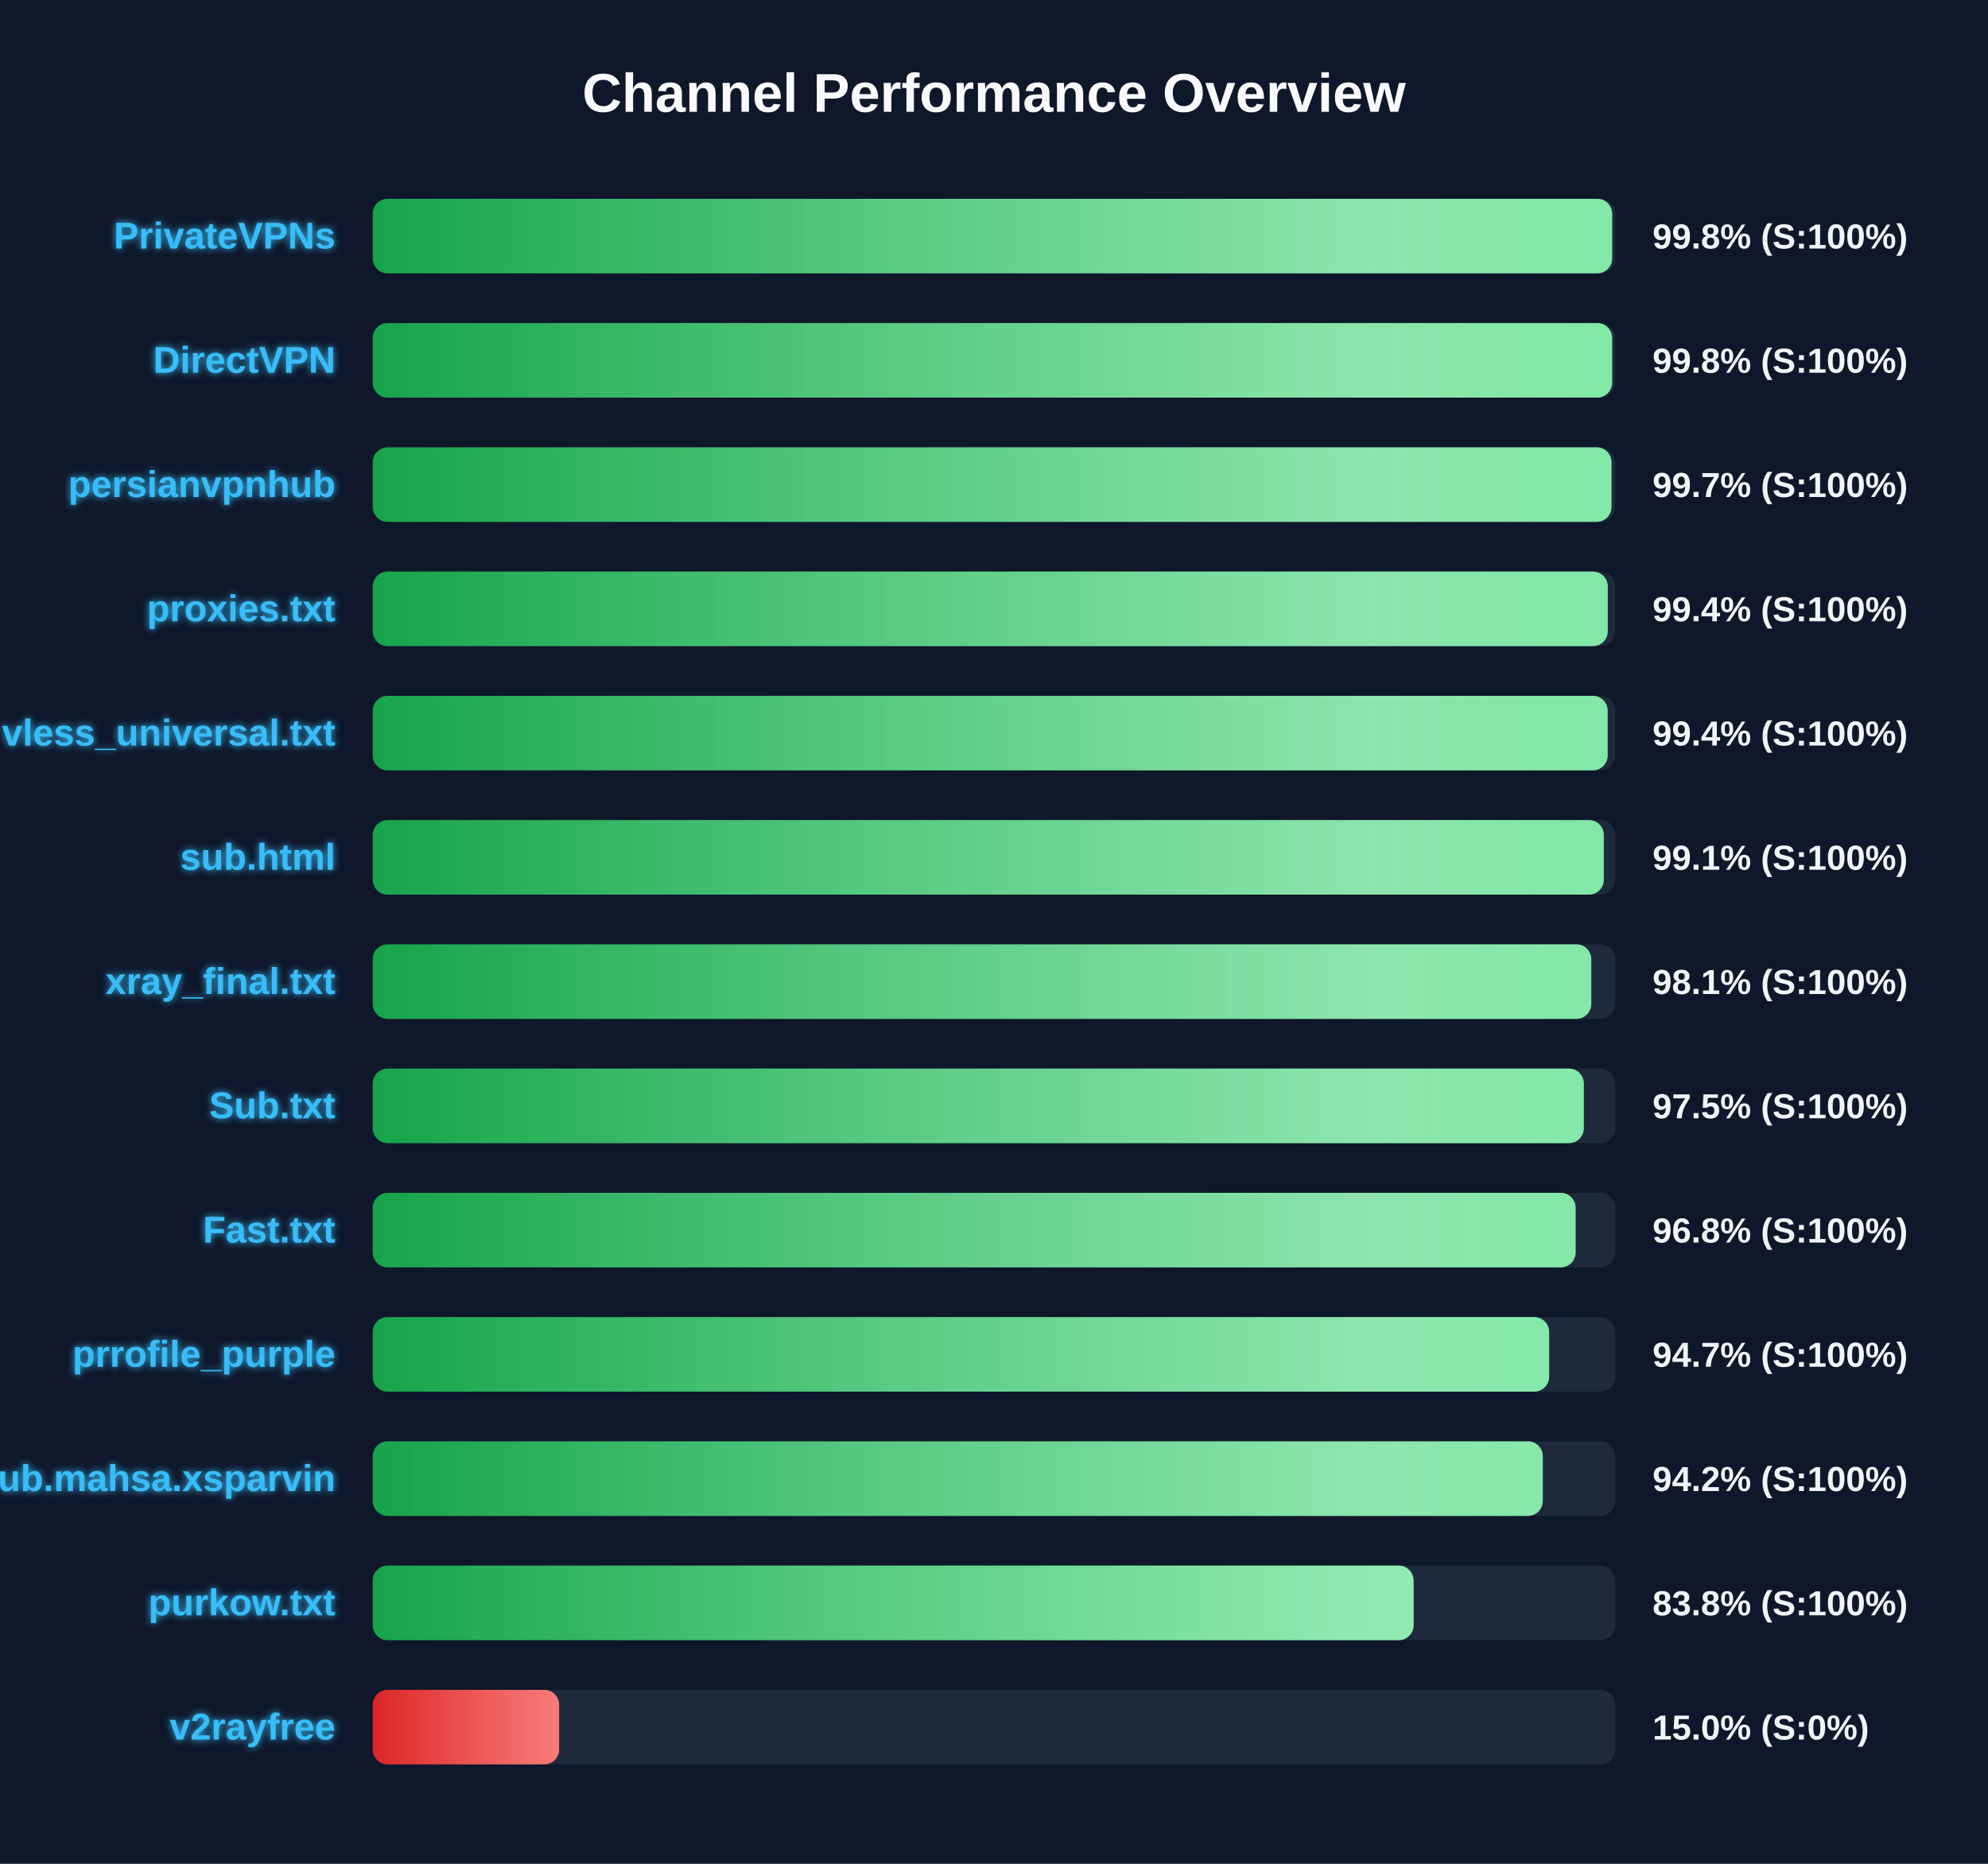
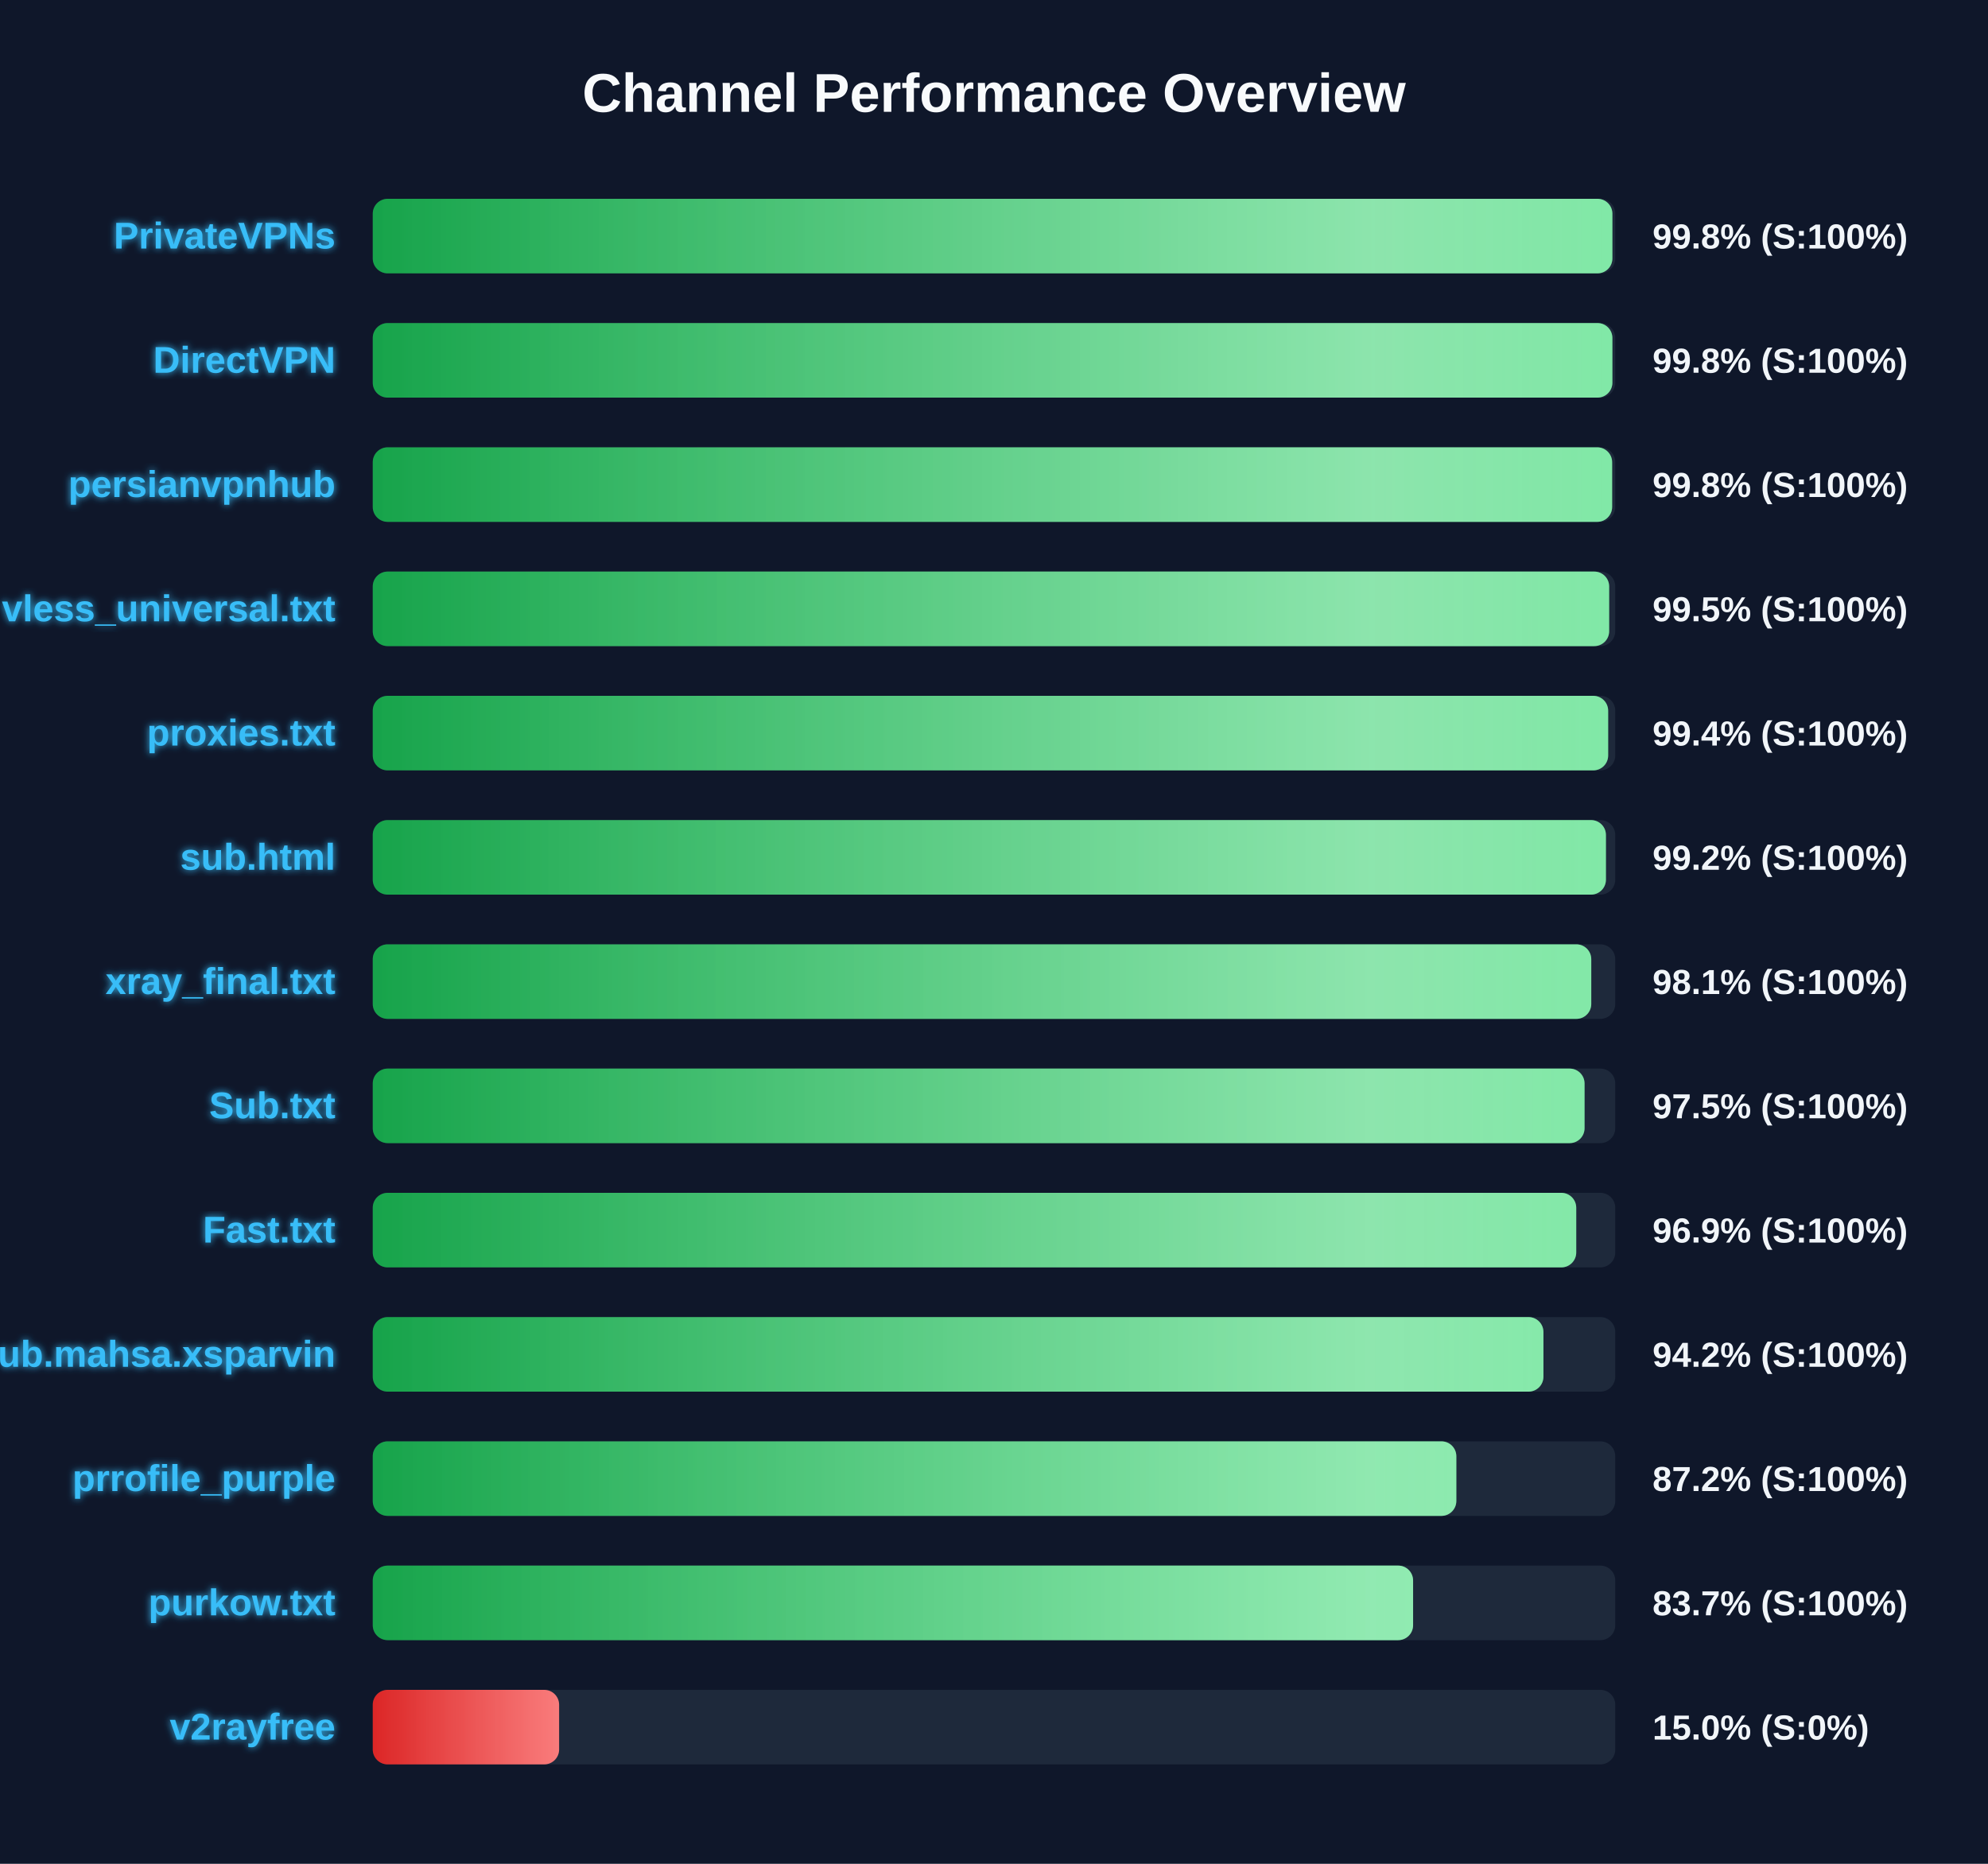
<svg xmlns="http://www.w3.org/2000/svg" width="800" height="750" version="1.1">
  <defs>
    <linearGradient id="grad-green" x1="0%" y1="0%" x2="100%" y2="0%">
      <stop offset="0%" stop-color="#16a34a" />
      <stop offset="100%" stop-color="#4ade80" />
    </linearGradient>
    <linearGradient id="grad-yellow" x1="0%" y1="0%" x2="100%" y2="0%">
      <stop offset="0%" stop-color="#ca8a04" />
      <stop offset="100%" stop-color="#fde047" />
    </linearGradient>
    <linearGradient id="grad-red" x1="0%" y1="0%" x2="100%" y2="0%">
      <stop offset="0%" stop-color="#dc2626" />
      <stop offset="100%" stop-color="#f87171" />
    </linearGradient>
    <linearGradient id="shimmer" x1="0%" y1="0%" x2="100%" y2="0%">
      <stop offset="0%" stop-color="rgba(255,255,255,0)" />
      <stop offset="50%" stop-color="rgba(255,255,255,0.4)" />
      <stop offset="100%" stop-color="rgba(255,255,255,0)" />
    </linearGradient>
    <filter id="glow" x="-20%" y="-20%" width="140%" height="140%">
      <feGaussianBlur stdDeviation="1.5" result="blur" />
      <feComposite in="SourceGraphic" in2="blur" operator="over" />
    </filter>
  </defs>
  <style>
        .bg-rect { fill: #0f172a; }
        .title { font: bold 22px 'Segoe UI', Arial, sans-serif; fill: #f8fafc; }
        .row { font: bold 15px 'Segoe UI', Arial, sans-serif; fill: #38bdf8; filter: url(#glow); }
        .score { font: bold 14px 'Segoe UI', Arial, sans-serif; fill: #f1f5f9; }
        @keyframes shimmer-anim {
            0% { transform: translateX(-100%); }
            100% { transform: translateX(200%); }
        }
        .shimmer-rect {
            animation: shimmer-anim 2.5s infinite linear;
        }
    </style>
  <rect width="100%" height="100%" class="bg-rect" />
  <text x="400" y="45" text-anchor="middle" class="title">Channel Performance Overview</text>
  <rect x="150" y="80" width="500" height="30" fill="#1e293b" rx="6" />
  <clipPath id="clip-0">
-     <rect x="150" y="80" width="498.75" height="30" rx="6" />
+     <rect x="150" y="80" width="498.85" height="30" rx="6" />
  </clipPath>
-   <rect x="150" y="80" width="498.75" height="30" fill="url(#grad-green)" rx="6" />
+   <rect x="150" y="80" width="498.85" height="30" fill="url(#grad-green)" rx="6" />
  <g clip-path="url(#clip-0)">
    <rect x="150" y="80" width="100%" height="30" fill="url(#shimmer)" class="shimmer-rect" />
  </g>
  <text x="135" y="100" text-anchor="end" class="row">PrivateVPNs</text>
  <text x="665" y="100" text-anchor="start" class="score">99.8% (S:100%)</text>
  <rect x="150" y="130" width="500" height="30" fill="#1e293b" rx="6" />
  <clipPath id="clip-1">
-     <rect x="150" y="130" width="498.75" height="30" rx="6" />
+     <rect x="150" y="130" width="498.85" height="30" rx="6" />
  </clipPath>
-   <rect x="150" y="130" width="498.75" height="30" fill="url(#grad-green)" rx="6" />
+   <rect x="150" y="130" width="498.85" height="30" fill="url(#grad-green)" rx="6" />
  <g clip-path="url(#clip-1)">
    <rect x="150" y="130" width="100%" height="30" fill="url(#shimmer)" class="shimmer-rect" />
  </g>
  <text x="135" y="150" text-anchor="end" class="row">DirectVPN</text>
  <text x="665" y="150" text-anchor="start" class="score">99.8% (S:100%)</text>
  <rect x="150" y="180" width="500" height="30" fill="#1e293b" rx="6" />
  <clipPath id="clip-2">
-     <rect x="150" y="180" width="498.5" height="30" rx="6" />
+     <rect x="150" y="180" width="498.75" height="30" rx="6" />
  </clipPath>
-   <rect x="150" y="180" width="498.5" height="30" fill="url(#grad-green)" rx="6" />
+   <rect x="150" y="180" width="498.75" height="30" fill="url(#grad-green)" rx="6" />
  <g clip-path="url(#clip-2)">
    <rect x="150" y="180" width="100%" height="30" fill="url(#shimmer)" class="shimmer-rect" />
  </g>
  <text x="135" y="200" text-anchor="end" class="row">persianvpnhub</text>
-   <text x="665" y="200" text-anchor="start" class="score">99.7% (S:100%)</text>
+   <text x="665" y="200" text-anchor="start" class="score">99.8% (S:100%)</text>
  <rect x="150" y="230" width="500" height="30" fill="#1e293b" rx="6" />
  <clipPath id="clip-3">
-     <rect x="150" y="230" width="497.0" height="30" rx="6" />
+     <rect x="150" y="230" width="497.55" height="30" rx="6" />
  </clipPath>
-   <rect x="150" y="230" width="497.0" height="30" fill="url(#grad-green)" rx="6" />
+   <rect x="150" y="230" width="497.55" height="30" fill="url(#grad-green)" rx="6" />
  <g clip-path="url(#clip-3)">
    <rect x="150" y="230" width="100%" height="30" fill="url(#shimmer)" class="shimmer-rect" />
  </g>
-   <text x="135" y="250" text-anchor="end" class="row">proxies.txt</text>
-   <text x="665" y="250" text-anchor="start" class="score">99.4% (S:100%)</text>
+   <text x="135" y="250" text-anchor="end" class="row">vless_universal.txt</text>
+   <text x="665" y="250" text-anchor="start" class="score">99.5% (S:100%)</text>
  <rect x="150" y="280" width="500" height="30" fill="#1e293b" rx="6" />
  <clipPath id="clip-4">
-     <rect x="150" y="280" width="496.95" height="30" rx="6" />
+     <rect x="150" y="280" width="497.15" height="30" rx="6" />
  </clipPath>
-   <rect x="150" y="280" width="496.95" height="30" fill="url(#grad-green)" rx="6" />
+   <rect x="150" y="280" width="497.15" height="30" fill="url(#grad-green)" rx="6" />
  <g clip-path="url(#clip-4)">
    <rect x="150" y="280" width="100%" height="30" fill="url(#shimmer)" class="shimmer-rect" />
  </g>
-   <text x="135" y="300" text-anchor="end" class="row">vless_universal.txt</text>
+   <text x="135" y="300" text-anchor="end" class="row">proxies.txt</text>
  <text x="665" y="300" text-anchor="start" class="score">99.4% (S:100%)</text>
  <rect x="150" y="330" width="500" height="30" fill="#1e293b" rx="6" />
  <clipPath id="clip-5">
-     <rect x="150" y="330" width="495.4" height="30" rx="6" />
+     <rect x="150" y="330" width="496.25" height="30" rx="6" />
  </clipPath>
-   <rect x="150" y="330" width="495.4" height="30" fill="url(#grad-green)" rx="6" />
+   <rect x="150" y="330" width="496.25" height="30" fill="url(#grad-green)" rx="6" />
  <g clip-path="url(#clip-5)">
    <rect x="150" y="330" width="100%" height="30" fill="url(#shimmer)" class="shimmer-rect" />
  </g>
  <text x="135" y="350" text-anchor="end" class="row">sub.html</text>
-   <text x="665" y="350" text-anchor="start" class="score">99.1% (S:100%)</text>
+   <text x="665" y="350" text-anchor="start" class="score">99.2% (S:100%)</text>
  <rect x="150" y="380" width="500" height="30" fill="#1e293b" rx="6" />
  <clipPath id="clip-6">
    <rect x="150" y="380" width="490.35" height="30" rx="6" />
  </clipPath>
  <rect x="150" y="380" width="490.35" height="30" fill="url(#grad-green)" rx="6" />
  <g clip-path="url(#clip-6)">
    <rect x="150" y="380" width="100%" height="30" fill="url(#shimmer)" class="shimmer-rect" />
  </g>
  <text x="135" y="400" text-anchor="end" class="row">xray_final.txt</text>
  <text x="665" y="400" text-anchor="start" class="score">98.1% (S:100%)</text>
  <rect x="150" y="430" width="500" height="30" fill="#1e293b" rx="6" />
  <clipPath id="clip-7">
-     <rect x="150" y="430" width="487.35" height="30" rx="6" />
+     <rect x="150" y="430" width="487.65" height="30" rx="6" />
  </clipPath>
-   <rect x="150" y="430" width="487.35" height="30" fill="url(#grad-green)" rx="6" />
+   <rect x="150" y="430" width="487.65" height="30" fill="url(#grad-green)" rx="6" />
  <g clip-path="url(#clip-7)">
    <rect x="150" y="430" width="100%" height="30" fill="url(#shimmer)" class="shimmer-rect" />
  </g>
  <text x="135" y="450" text-anchor="end" class="row">Sub.txt</text>
  <text x="665" y="450" text-anchor="start" class="score">97.5% (S:100%)</text>
  <rect x="150" y="480" width="500" height="30" fill="#1e293b" rx="6" />
  <clipPath id="clip-8">
-     <rect x="150" y="480" width="484.05" height="30" rx="6" />
+     <rect x="150" y="480" width="484.3" height="30" rx="6" />
  </clipPath>
-   <rect x="150" y="480" width="484.05" height="30" fill="url(#grad-green)" rx="6" />
+   <rect x="150" y="480" width="484.3" height="30" fill="url(#grad-green)" rx="6" />
  <g clip-path="url(#clip-8)">
    <rect x="150" y="480" width="100%" height="30" fill="url(#shimmer)" class="shimmer-rect" />
  </g>
  <text x="135" y="500" text-anchor="end" class="row">Fast.txt</text>
-   <text x="665" y="500" text-anchor="start" class="score">96.8% (S:100%)</text>
+   <text x="665" y="500" text-anchor="start" class="score">96.9% (S:100%)</text>
  <rect x="150" y="530" width="500" height="30" fill="#1e293b" rx="6" />
  <clipPath id="clip-9">
-     <rect x="150" y="530" width="473.4" height="30" rx="6" />
+     <rect x="150" y="530" width="471.1" height="30" rx="6" />
  </clipPath>
-   <rect x="150" y="530" width="473.4" height="30" fill="url(#grad-green)" rx="6" />
+   <rect x="150" y="530" width="471.1" height="30" fill="url(#grad-green)" rx="6" />
  <g clip-path="url(#clip-9)">
    <rect x="150" y="530" width="100%" height="30" fill="url(#shimmer)" class="shimmer-rect" />
  </g>
-   <text x="135" y="550" text-anchor="end" class="row">prrofile_purple</text>
-   <text x="665" y="550" text-anchor="start" class="score">94.7% (S:100%)</text>
+   <text x="135" y="550" text-anchor="end" class="row">Sub.mahsa.xsparvin</text>
+   <text x="665" y="550" text-anchor="start" class="score">94.2% (S:100%)</text>
  <rect x="150" y="580" width="500" height="30" fill="#1e293b" rx="6" />
  <clipPath id="clip-10">
-     <rect x="150" y="580" width="470.85" height="30" rx="6" />
+     <rect x="150" y="580" width="436.05" height="30" rx="6" />
  </clipPath>
-   <rect x="150" y="580" width="470.85" height="30" fill="url(#grad-green)" rx="6" />
+   <rect x="150" y="580" width="436.05" height="30" fill="url(#grad-green)" rx="6" />
  <g clip-path="url(#clip-10)">
    <rect x="150" y="580" width="100%" height="30" fill="url(#shimmer)" class="shimmer-rect" />
  </g>
-   <text x="135" y="600" text-anchor="end" class="row">Sub.mahsa.xsparvin</text>
-   <text x="665" y="600" text-anchor="start" class="score">94.2% (S:100%)</text>
+   <text x="135" y="600" text-anchor="end" class="row">prrofile_purple</text>
+   <text x="665" y="600" text-anchor="start" class="score">87.2% (S:100%)</text>
  <rect x="150" y="630" width="500" height="30" fill="#1e293b" rx="6" />
  <clipPath id="clip-11">
-     <rect x="150" y="630" width="418.85" height="30" rx="6" />
+     <rect x="150" y="630" width="418.65" height="30" rx="6" />
  </clipPath>
-   <rect x="150" y="630" width="418.85" height="30" fill="url(#grad-green)" rx="6" />
+   <rect x="150" y="630" width="418.65" height="30" fill="url(#grad-green)" rx="6" />
  <g clip-path="url(#clip-11)">
    <rect x="150" y="630" width="100%" height="30" fill="url(#shimmer)" class="shimmer-rect" />
  </g>
  <text x="135" y="650" text-anchor="end" class="row">purkow.txt</text>
-   <text x="665" y="650" text-anchor="start" class="score">83.8% (S:100%)</text>
+   <text x="665" y="650" text-anchor="start" class="score">83.7% (S:100%)</text>
  <rect x="150" y="680" width="500" height="30" fill="#1e293b" rx="6" />
  <clipPath id="clip-12">
    <rect x="150" y="680" width="75.0" height="30" rx="6" />
  </clipPath>
  <rect x="150" y="680" width="75.0" height="30" fill="url(#grad-red)" rx="6" />
  <g clip-path="url(#clip-12)">
    <rect x="150" y="680" width="100%" height="30" fill="url(#shimmer)" class="shimmer-rect" />
  </g>
  <text x="135" y="700" text-anchor="end" class="row">v2rayfree</text>
  <text x="665" y="700" text-anchor="start" class="score">15.0% (S:0%)</text>
</svg>
